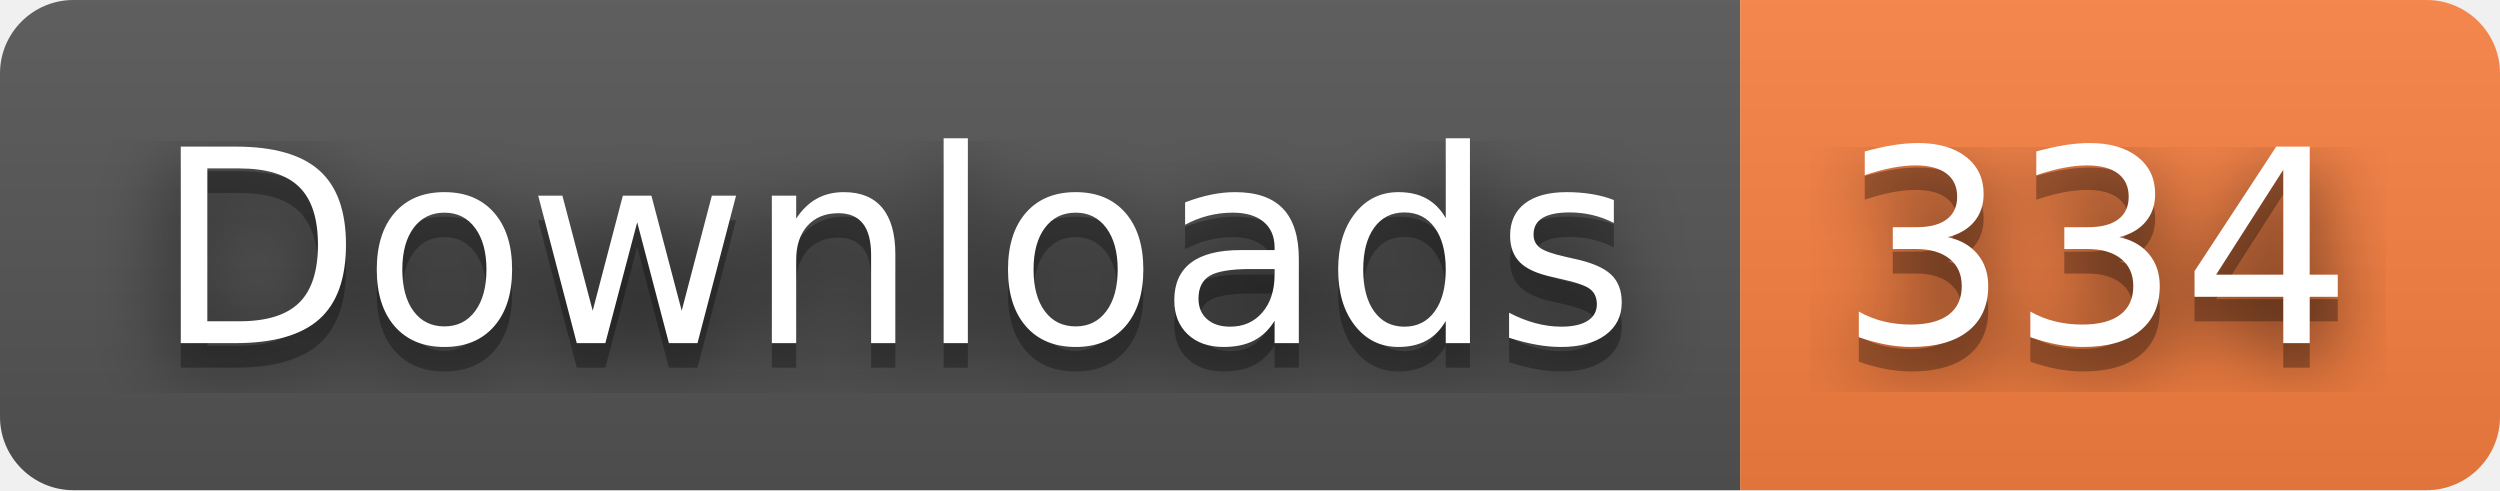
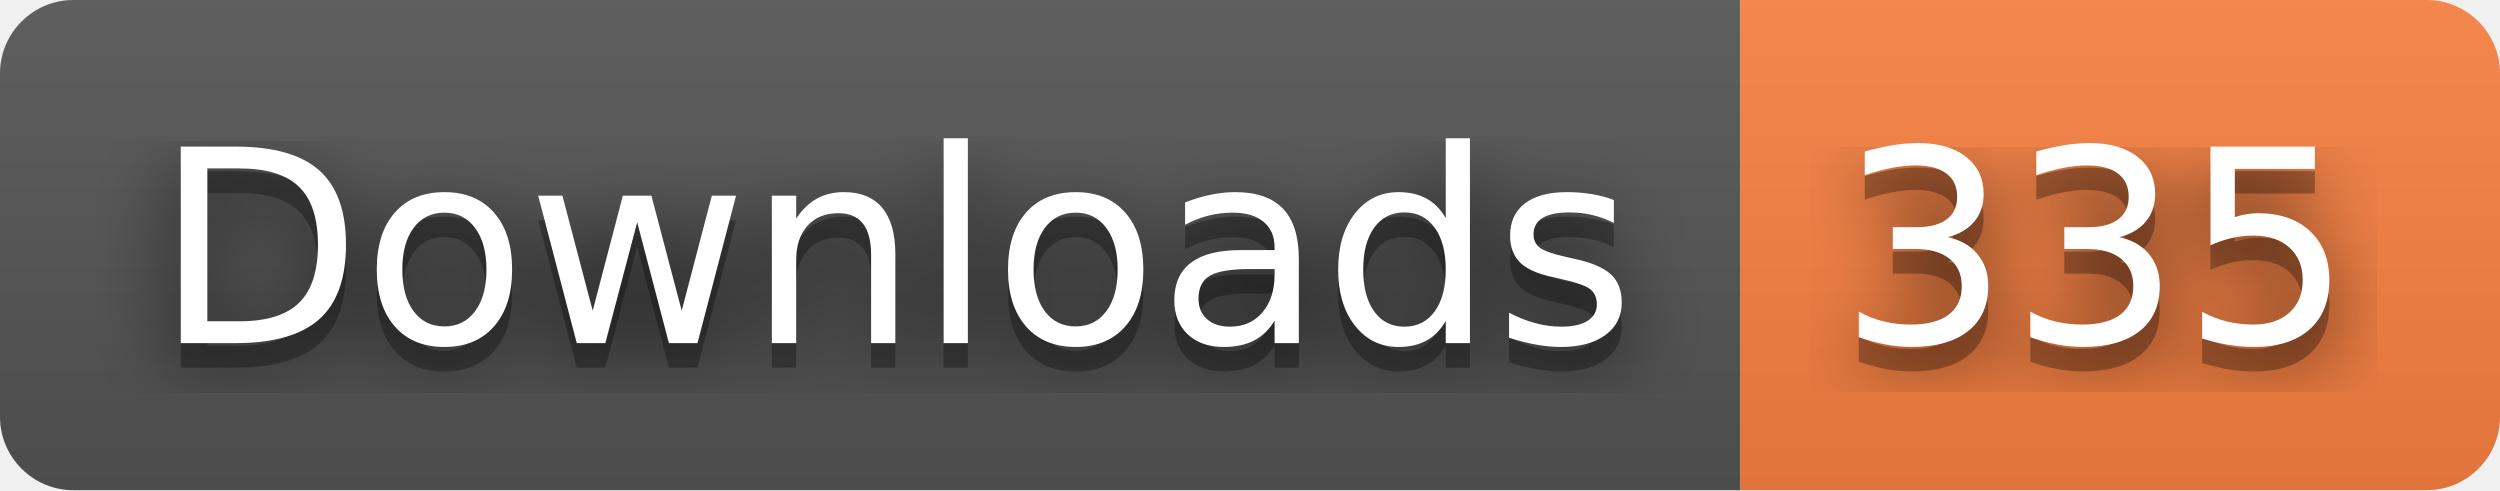
- <svg xmlns="http://www.w3.org/2000/svg" width="102" height="20" role="img" aria-label="Downloads: 334">
+ <svg xmlns="http://www.w3.org/2000/svg" width="102" height="20" role="img" aria-label="Downloads: 335">
  <filter id="blur">
    <feGaussianBlur stdDeviation="16" />
  </filter>
  <linearGradient id="s" x2="0" y2="100%">
    <stop offset="0" stop-color="#bbb" stop-opacity=".1" />
    <stop offset="1" stop-opacity=".1" />
  </linearGradient>
  <clipPath id="r">
    <rect width="102" height="20" rx="3" />
  </clipPath>
  <g clip-path="url(#r)">
    <rect width="71" height="20" fill="#555" />
    <rect x="71" width="31" height="20" fill="#fa8142" />
    <rect width="102" height="20" fill="url(#s)" />
  </g>
  <g fill="#fff" text-anchor="middle" font-family="Verdana,Geneva,DejaVu Sans,sans-serif" text-rendering="geometricPrecision" font-size="110">
    <g transform="scale(.1)">
      <g aria-hidden="true" fill="#010101">
        <text x="365" y="150" fill-opacity=".8" filter="url(#blur)" textLength="610">Downloads</text>
        <text x="365" y="150" fill-opacity=".3" textLength="610">Downloads</text>
      </g>
      <text x="365" y="140" textLength="610">Downloads</text>
    </g>
    <g transform="scale(.1)">
      <g aria-hidden="true" fill="#010101">
-         <text x="855" y="150" fill-opacity=".8" filter="url(#blur)" textLength="210">334</text>
-         <text x="855" y="150" fill-opacity=".3" textLength="210">334</text>
+         <text x="855" y="150" fill-opacity=".8" filter="url(#blur)" textLength="210">335</text>
+         <text x="855" y="150" fill-opacity=".3" textLength="210">335</text>
      </g>
-       <text x="855" y="140" textLength="210">334</text>
+       <text x="855" y="140" textLength="210">335</text>
    </g>
  </g>
</svg>
